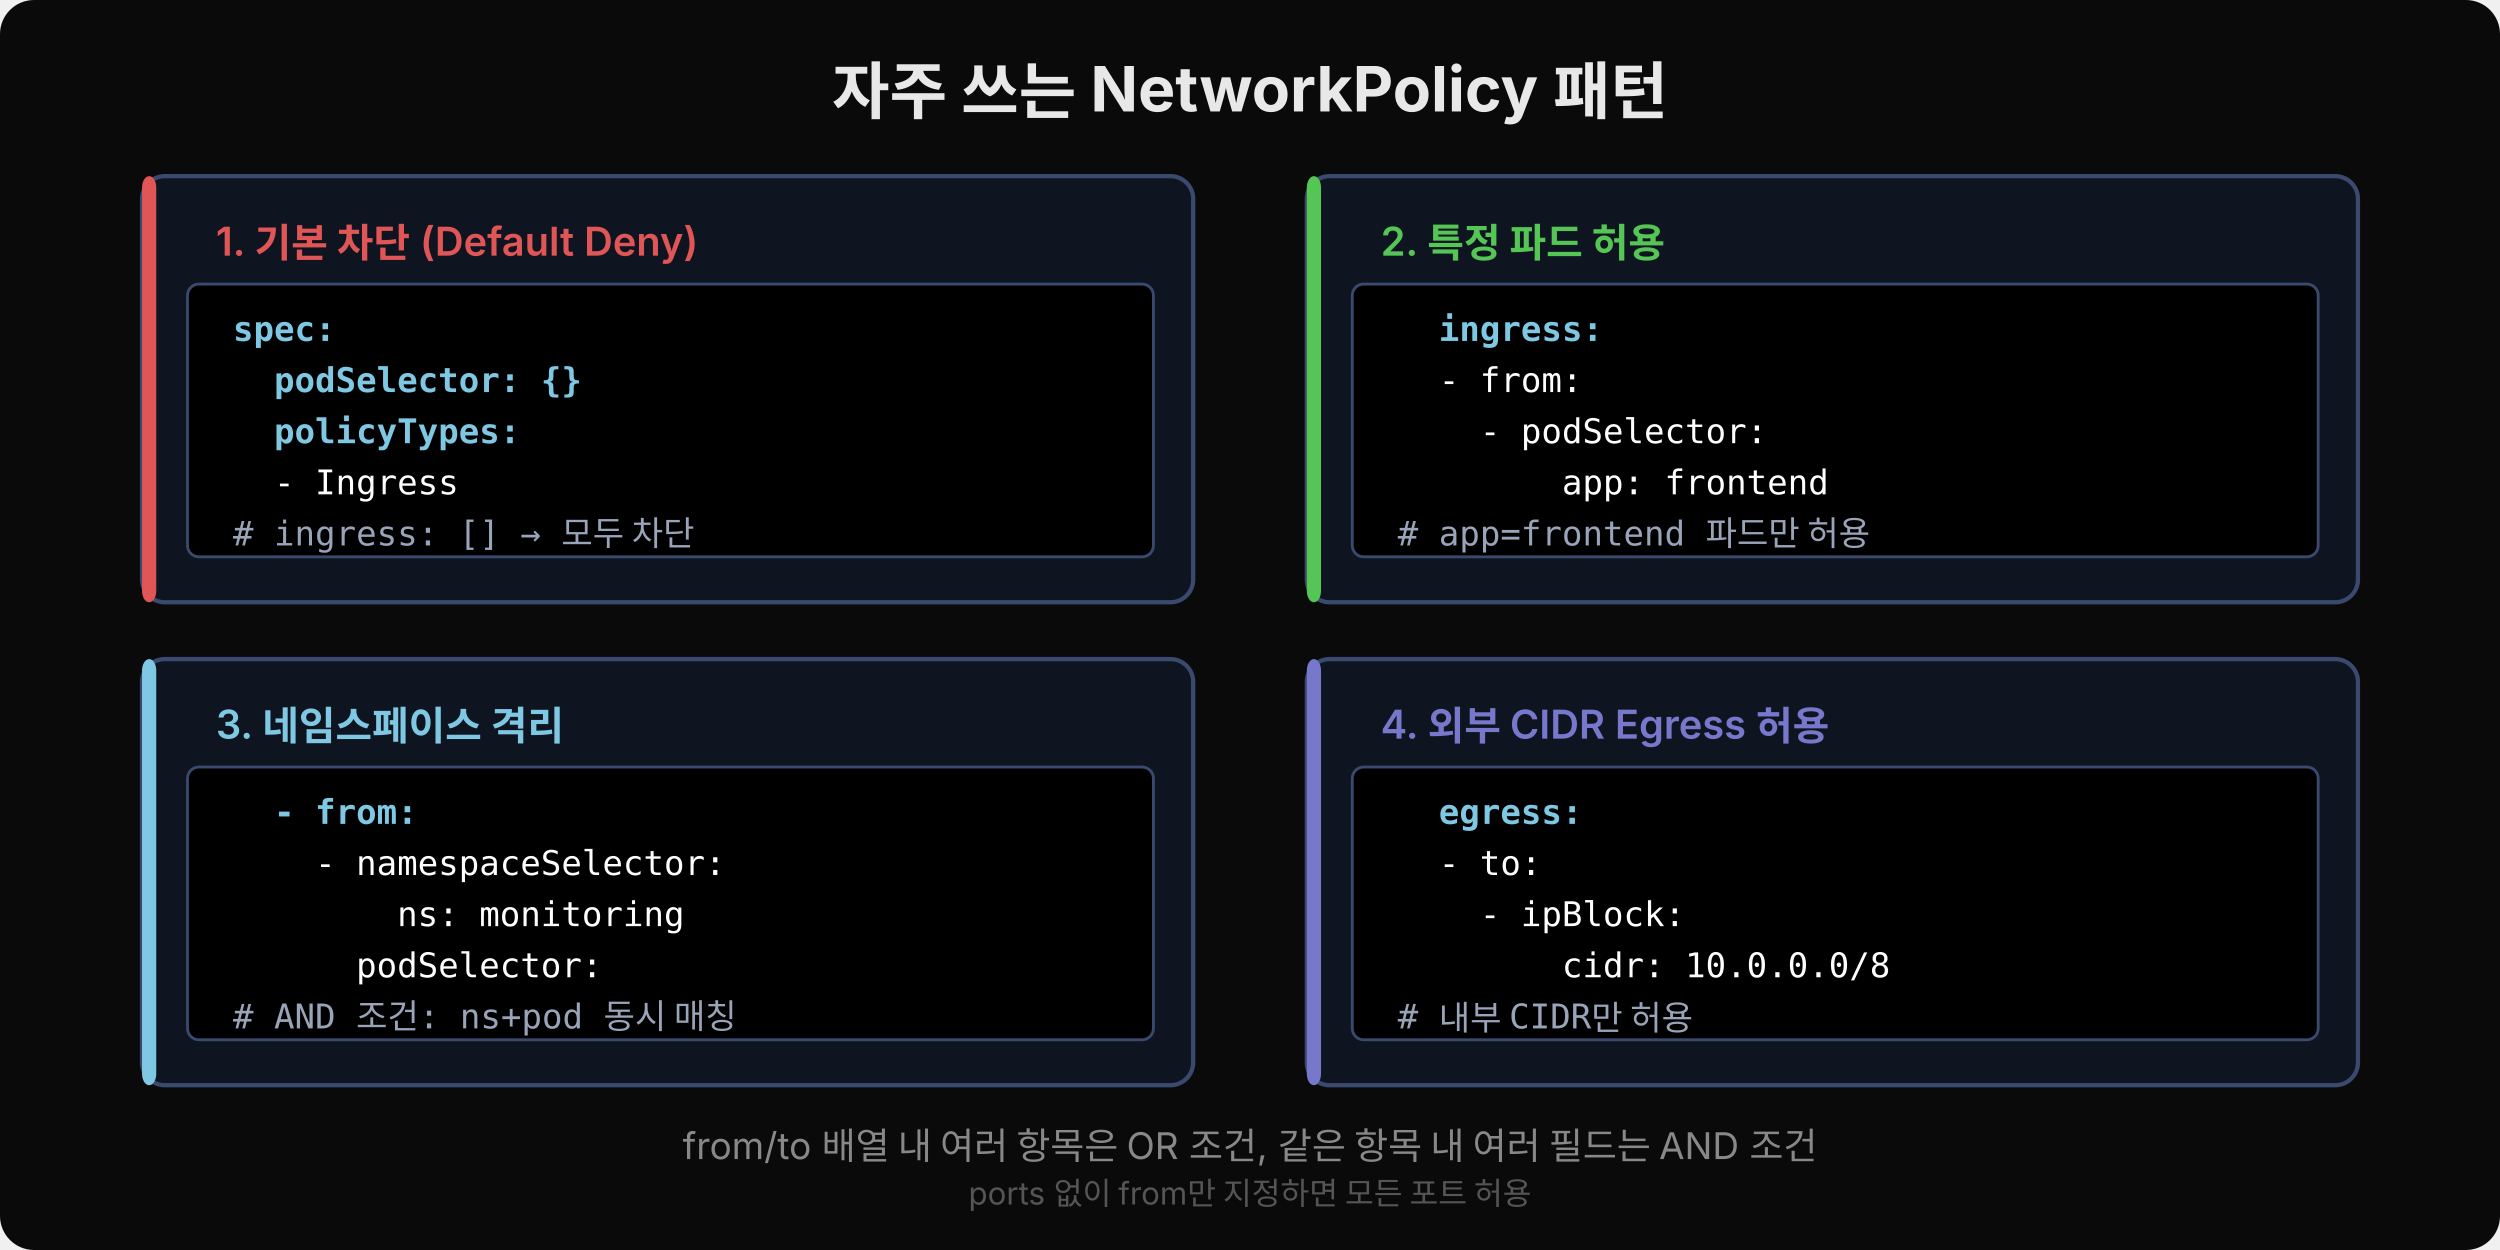
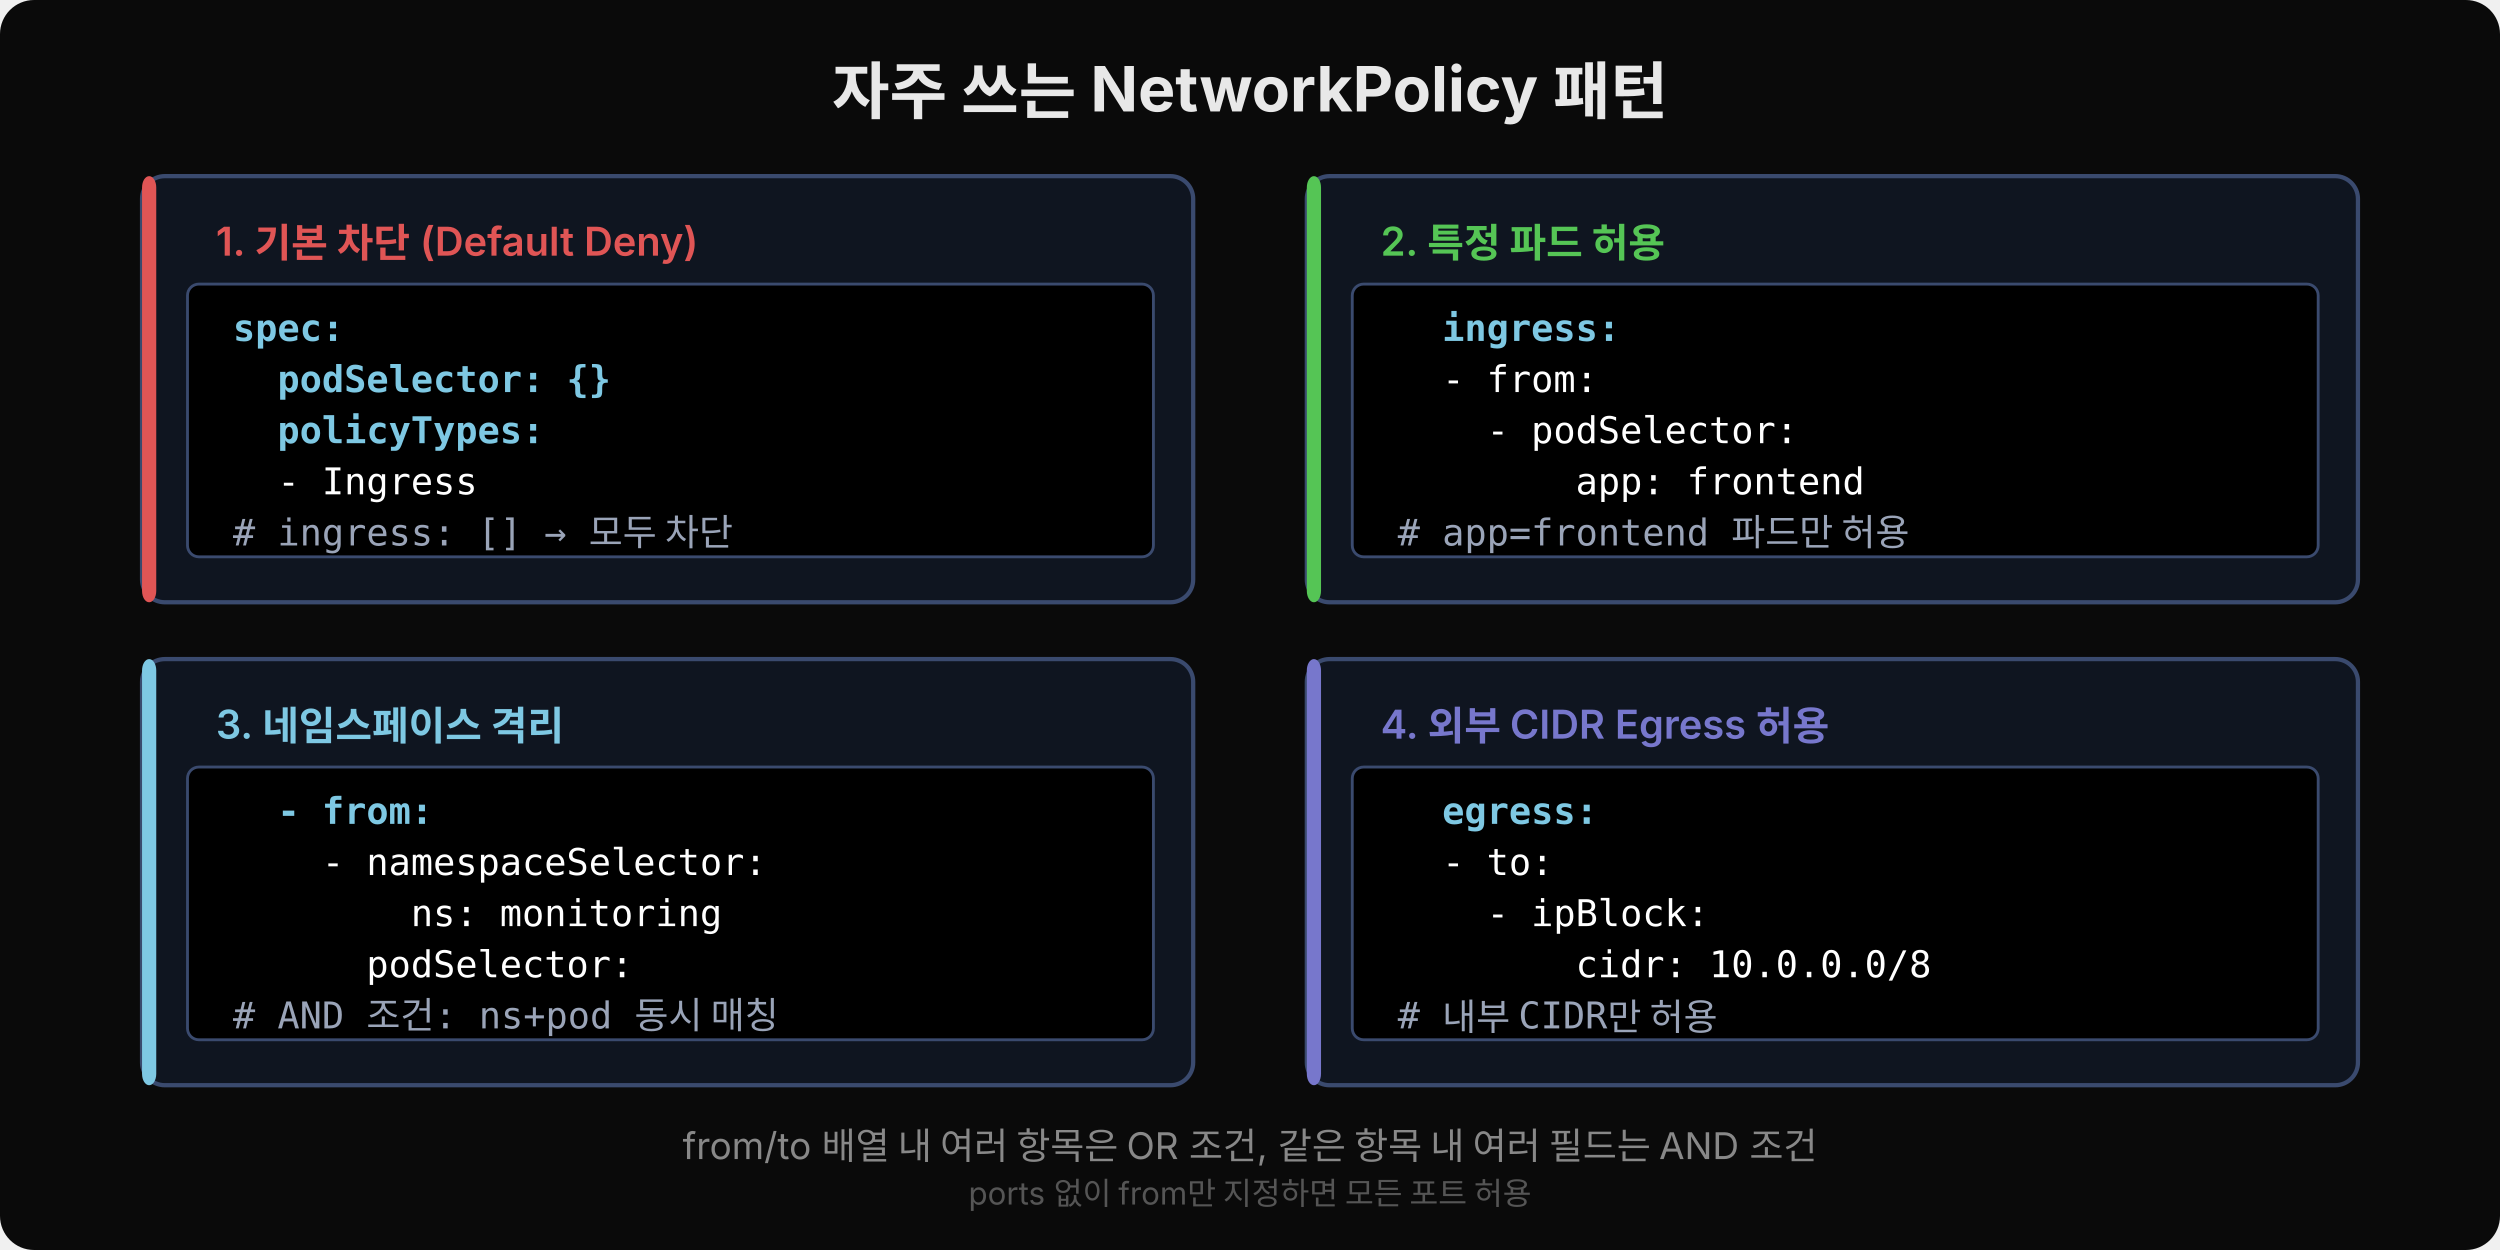
<svg xmlns="http://www.w3.org/2000/svg" width="880" height="440" viewBox="0 0 880 440">
  <rect width="880" height="440" fill="#0a0a0a" rx="12" />
  <text x="440" y="40" font-family="'Wanted Sans Variable','Wanted Sans',-apple-system,sans-serif" font-size="22" font-weight="700" fill="#e8e8e8" text-anchor="middle">자주 쓰는 NetworkPolicy 패턴</text>
  <rect x="50" y="62" width="370" height="150" rx="8" fill="#0f1520" stroke="#3a4a6e" stroke-width="1.5" />
  <rect x="50" y="62" width="5" height="150" rx="4" fill="#e05555" />
  <text x="76" y="90" font-family="'Wanted Sans Variable','Wanted Sans',-apple-system,sans-serif" font-size="14" font-weight="600" fill="#e05555">1. 기본 차단 (Default Deny)</text>
  <rect x="66" y="100" width="340" height="96" rx="4" fill="#000000" stroke="#3a4a6e" stroke-width="1" />
-   <text x="82" y="120" xml:space="preserve" font-family="'JetBrains Mono','Menlo','Consolas',monospace" font-size="12" fill="#7ec8e3" font-weight="600">spec:</text>
-   <text x="82" y="138" xml:space="preserve" font-family="'JetBrains Mono','Menlo','Consolas',monospace" font-size="12" fill="#7ec8e3" font-weight="600">  podSelector: {}</text>
-   <text x="82" y="156" xml:space="preserve" font-family="'JetBrains Mono','Menlo','Consolas',monospace" font-size="12" fill="#7ec8e3" font-weight="600">  policyTypes:</text>
-   <text x="82" y="174" xml:space="preserve" font-family="'JetBrains Mono','Menlo','Consolas',monospace" font-size="12" fill="#ffffff">  - Ingress</text>
-   <text x="82" y="192" xml:space="preserve" font-family="'JetBrains Mono','Menlo','Consolas',monospace" font-size="12" fill="#9aa4b8"># ingress: [] → 모두 차단</text>
+   <text x="82" y="120" xml:space="preserve" font-family="'JetBrains Mono','Menlo','Consolas',monospace" font-size="13" fill="#7ec8e3" font-weight="600">spec:</text>
+   <text x="82" y="138" xml:space="preserve" font-family="'JetBrains Mono','Menlo','Consolas',monospace" font-size="13" fill="#7ec8e3" font-weight="600">  podSelector: {}</text>
+   <text x="82" y="156" xml:space="preserve" font-family="'JetBrains Mono','Menlo','Consolas',monospace" font-size="13" fill="#7ec8e3" font-weight="600">  policyTypes:</text>
+   <text x="82" y="174" xml:space="preserve" font-family="'JetBrains Mono','Menlo','Consolas',monospace" font-size="13" fill="#ffffff">  - Ingress</text>
+   <text x="82" y="192" xml:space="preserve" font-family="'JetBrains Mono','Menlo','Consolas',monospace" font-size="13" fill="#9aa4b8"># ingress: [] → 모두 차단</text>
  <rect x="460" y="62" width="370" height="150" rx="8" fill="#0f1520" stroke="#3a4a6e" stroke-width="1.5" />
  <rect x="460" y="62" width="5" height="150" rx="4" fill="#55c555" />
  <text x="486" y="90" font-family="'Wanted Sans Variable','Wanted Sans',-apple-system,sans-serif" font-size="14" font-weight="600" fill="#55c555">2. 특정 파드 허용</text>
  <rect x="476" y="100" width="340" height="96" rx="4" fill="#000000" stroke="#3a4a6e" stroke-width="1" />
-   <text x="492" y="120" xml:space="preserve" font-family="'JetBrains Mono','Menlo','Consolas',monospace" font-size="12" fill="#7ec8e3" font-weight="600">  ingress:</text>
-   <text x="492" y="138" xml:space="preserve" font-family="'JetBrains Mono','Menlo','Consolas',monospace" font-size="12" fill="#ffffff">  - from:</text>
-   <text x="492" y="156" xml:space="preserve" font-family="'JetBrains Mono','Menlo','Consolas',monospace" font-size="12" fill="#ffffff">    - podSelector:</text>
-   <text x="492" y="174" xml:space="preserve" font-family="'JetBrains Mono','Menlo','Consolas',monospace" font-size="12" fill="#ffffff">        app: frontend</text>
-   <text x="492" y="192" xml:space="preserve" font-family="'JetBrains Mono','Menlo','Consolas',monospace" font-size="12" fill="#9aa4b8"># app=frontend 파드만 허용</text>
+   <text x="492" y="120" xml:space="preserve" font-family="'JetBrains Mono','Menlo','Consolas',monospace" font-size="13" fill="#7ec8e3" font-weight="600">  ingress:</text>
+   <text x="492" y="138" xml:space="preserve" font-family="'JetBrains Mono','Menlo','Consolas',monospace" font-size="13" fill="#ffffff">  - from:</text>
+   <text x="492" y="156" xml:space="preserve" font-family="'JetBrains Mono','Menlo','Consolas',monospace" font-size="13" fill="#ffffff">    - podSelector:</text>
+   <text x="492" y="174" xml:space="preserve" font-family="'JetBrains Mono','Menlo','Consolas',monospace" font-size="13" fill="#ffffff">        app: frontend</text>
+   <text x="492" y="192" xml:space="preserve" font-family="'JetBrains Mono','Menlo','Consolas',monospace" font-size="13" fill="#9aa4b8"># app=frontend 파드만 허용</text>
  <rect x="50" y="232" width="370" height="150" rx="8" fill="#0f1520" stroke="#3a4a6e" stroke-width="1.5" />
  <rect x="50" y="232" width="5" height="150" rx="4" fill="#7ec8e3" />
  <text x="76" y="260" font-family="'Wanted Sans Variable','Wanted Sans',-apple-system,sans-serif" font-size="14" font-weight="600" fill="#7ec8e3">3. 네임스페이스 격리</text>
  <rect x="66" y="270" width="340" height="96" rx="4" fill="#000000" stroke="#3a4a6e" stroke-width="1" />
-   <text x="82" y="290" xml:space="preserve" font-family="'JetBrains Mono','Menlo','Consolas',monospace" font-size="12" fill="#7ec8e3" font-weight="600">  - from:</text>
-   <text x="82" y="308" xml:space="preserve" font-family="'JetBrains Mono','Menlo','Consolas',monospace" font-size="12" fill="#ffffff">    - namespaceSelector:</text>
-   <text x="82" y="326" xml:space="preserve" font-family="'JetBrains Mono','Menlo','Consolas',monospace" font-size="12" fill="#ffffff">        ns: monitoring</text>
-   <text x="82" y="344" xml:space="preserve" font-family="'JetBrains Mono','Menlo','Consolas',monospace" font-size="12" fill="#ffffff">      podSelector:</text>
-   <text x="82" y="362" xml:space="preserve" font-family="'JetBrains Mono','Menlo','Consolas',monospace" font-size="12" fill="#9aa4b8"># AND 조건: ns+pod 동시 매칭</text>
+   <text x="82" y="290" xml:space="preserve" font-family="'JetBrains Mono','Menlo','Consolas',monospace" font-size="13" fill="#7ec8e3" font-weight="600">  - from:</text>
+   <text x="82" y="308" xml:space="preserve" font-family="'JetBrains Mono','Menlo','Consolas',monospace" font-size="13" fill="#ffffff">    - namespaceSelector:</text>
+   <text x="82" y="326" xml:space="preserve" font-family="'JetBrains Mono','Menlo','Consolas',monospace" font-size="13" fill="#ffffff">        ns: monitoring</text>
+   <text x="82" y="344" xml:space="preserve" font-family="'JetBrains Mono','Menlo','Consolas',monospace" font-size="13" fill="#ffffff">      podSelector:</text>
+   <text x="82" y="362" xml:space="preserve" font-family="'JetBrains Mono','Menlo','Consolas',monospace" font-size="13" fill="#9aa4b8"># AND 조건: ns+pod 동시 매칭</text>
  <rect x="460" y="232" width="370" height="150" rx="8" fill="#0f1520" stroke="#3a4a6e" stroke-width="1.5" />
  <rect x="460" y="232" width="5" height="150" rx="4" fill="#7777cc" />
  <text x="486" y="260" font-family="'Wanted Sans Variable','Wanted Sans',-apple-system,sans-serif" font-size="14" font-weight="600" fill="#7777cc">4. 외부 CIDR Egress 허용</text>
  <rect x="476" y="270" width="340" height="96" rx="4" fill="#000000" stroke="#3a4a6e" stroke-width="1" />
-   <text x="492" y="290" xml:space="preserve" font-family="'JetBrains Mono','Menlo','Consolas',monospace" font-size="12" fill="#7ec8e3" font-weight="600">  egress:</text>
-   <text x="492" y="308" xml:space="preserve" font-family="'JetBrains Mono','Menlo','Consolas',monospace" font-size="12" fill="#ffffff">  - to:</text>
-   <text x="492" y="326" xml:space="preserve" font-family="'JetBrains Mono','Menlo','Consolas',monospace" font-size="12" fill="#ffffff">    - ipBlock:</text>
-   <text x="492" y="344" xml:space="preserve" font-family="'JetBrains Mono','Menlo','Consolas',monospace" font-size="12" fill="#ffffff">        cidr: 10.0.0.0/8</text>
-   <text x="492" y="362" xml:space="preserve" font-family="'JetBrains Mono','Menlo','Consolas',monospace" font-size="12" fill="#9aa4b8"># 내부 CIDR만 허용</text>
+   <text x="492" y="290" xml:space="preserve" font-family="'JetBrains Mono','Menlo','Consolas',monospace" font-size="13" fill="#7ec8e3" font-weight="600">  egress:</text>
+   <text x="492" y="308" xml:space="preserve" font-family="'JetBrains Mono','Menlo','Consolas',monospace" font-size="13" fill="#ffffff">  - to:</text>
+   <text x="492" y="326" xml:space="preserve" font-family="'JetBrains Mono','Menlo','Consolas',monospace" font-size="13" fill="#ffffff">    - ipBlock:</text>
+   <text x="492" y="344" xml:space="preserve" font-family="'JetBrains Mono','Menlo','Consolas',monospace" font-size="13" fill="#ffffff">        cidr: 10.0.0.0/8</text>
+   <text x="492" y="362" xml:space="preserve" font-family="'JetBrains Mono','Menlo','Consolas',monospace" font-size="13" fill="#9aa4b8"># 내부 CIDR만 허용</text>
  <text x="440" y="408" font-family="'Wanted Sans Variable','Wanted Sans',-apple-system,sans-serif" font-size="13" fill="#888" text-anchor="middle">from/to 배열 내 여러 항목은 OR 조건, 같은 항목 내 여러 필드는 AND 조건</text>
  <text x="440" y="424" font-family="'Wanted Sans Variable','Wanted Sans',-apple-system,sans-serif" font-size="11" fill="#555" text-anchor="middle">ports 없이 from만 지정하면 모든 포트 허용</text>
</svg>
